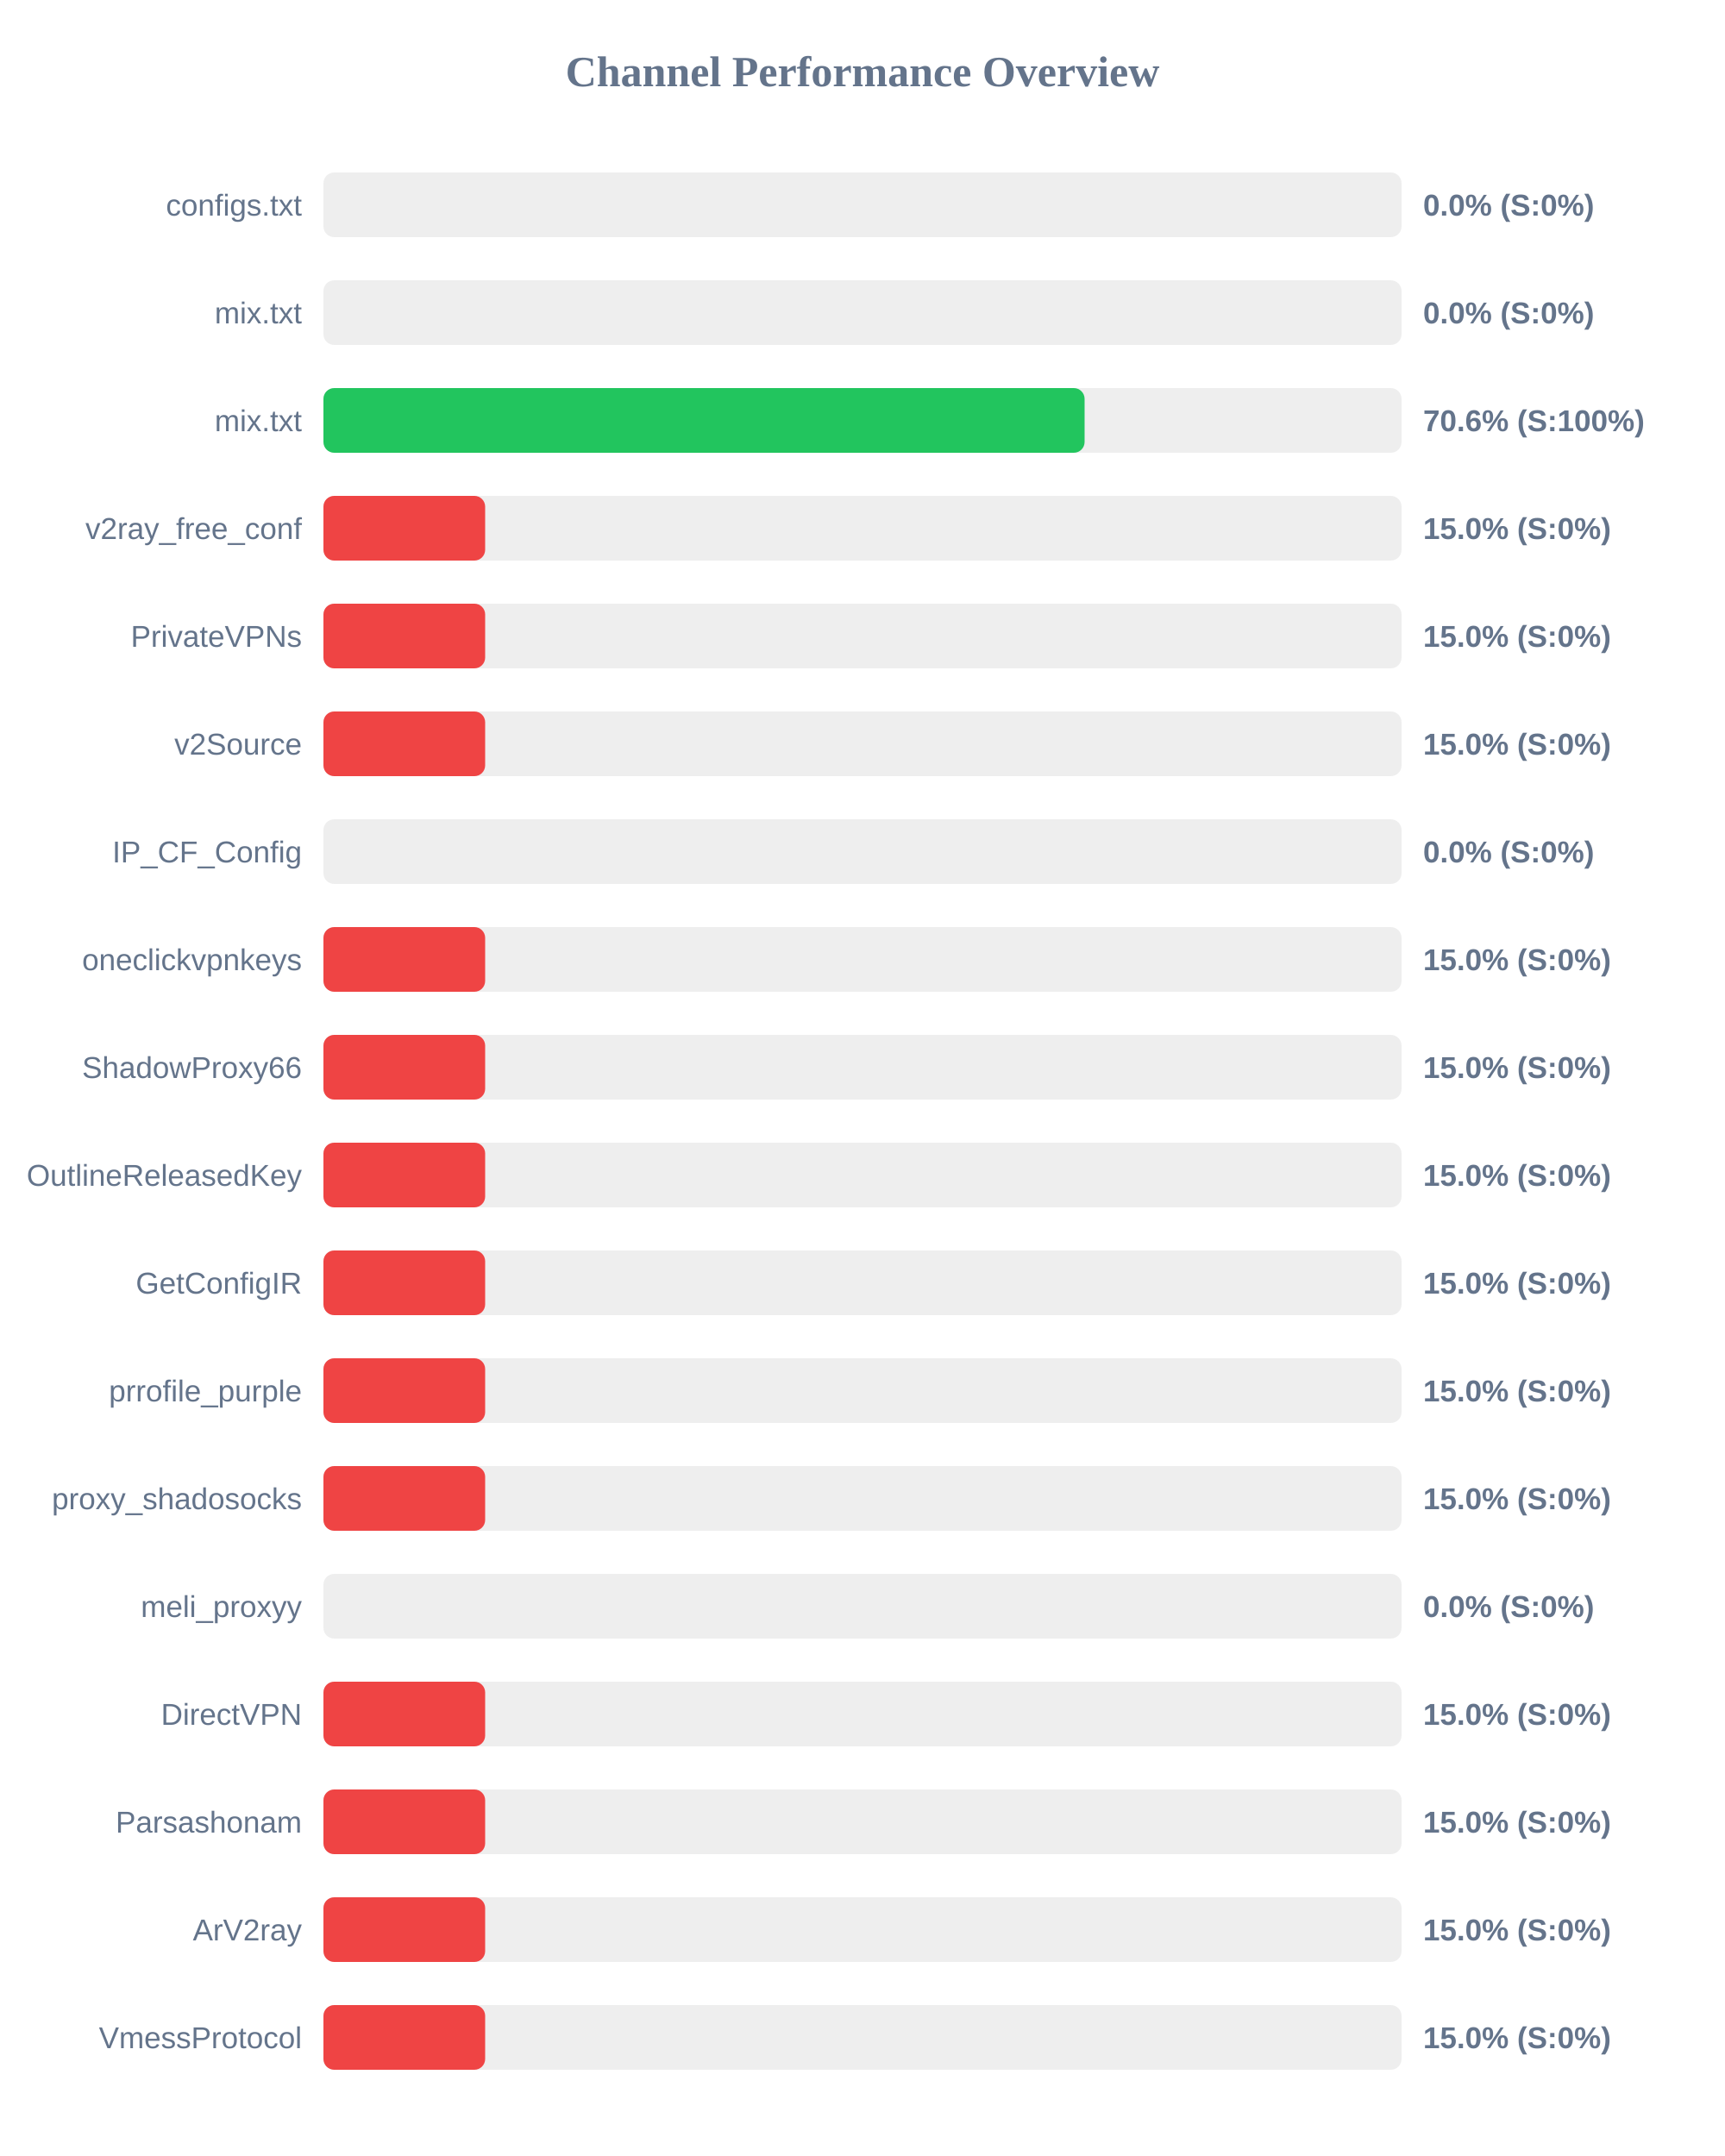
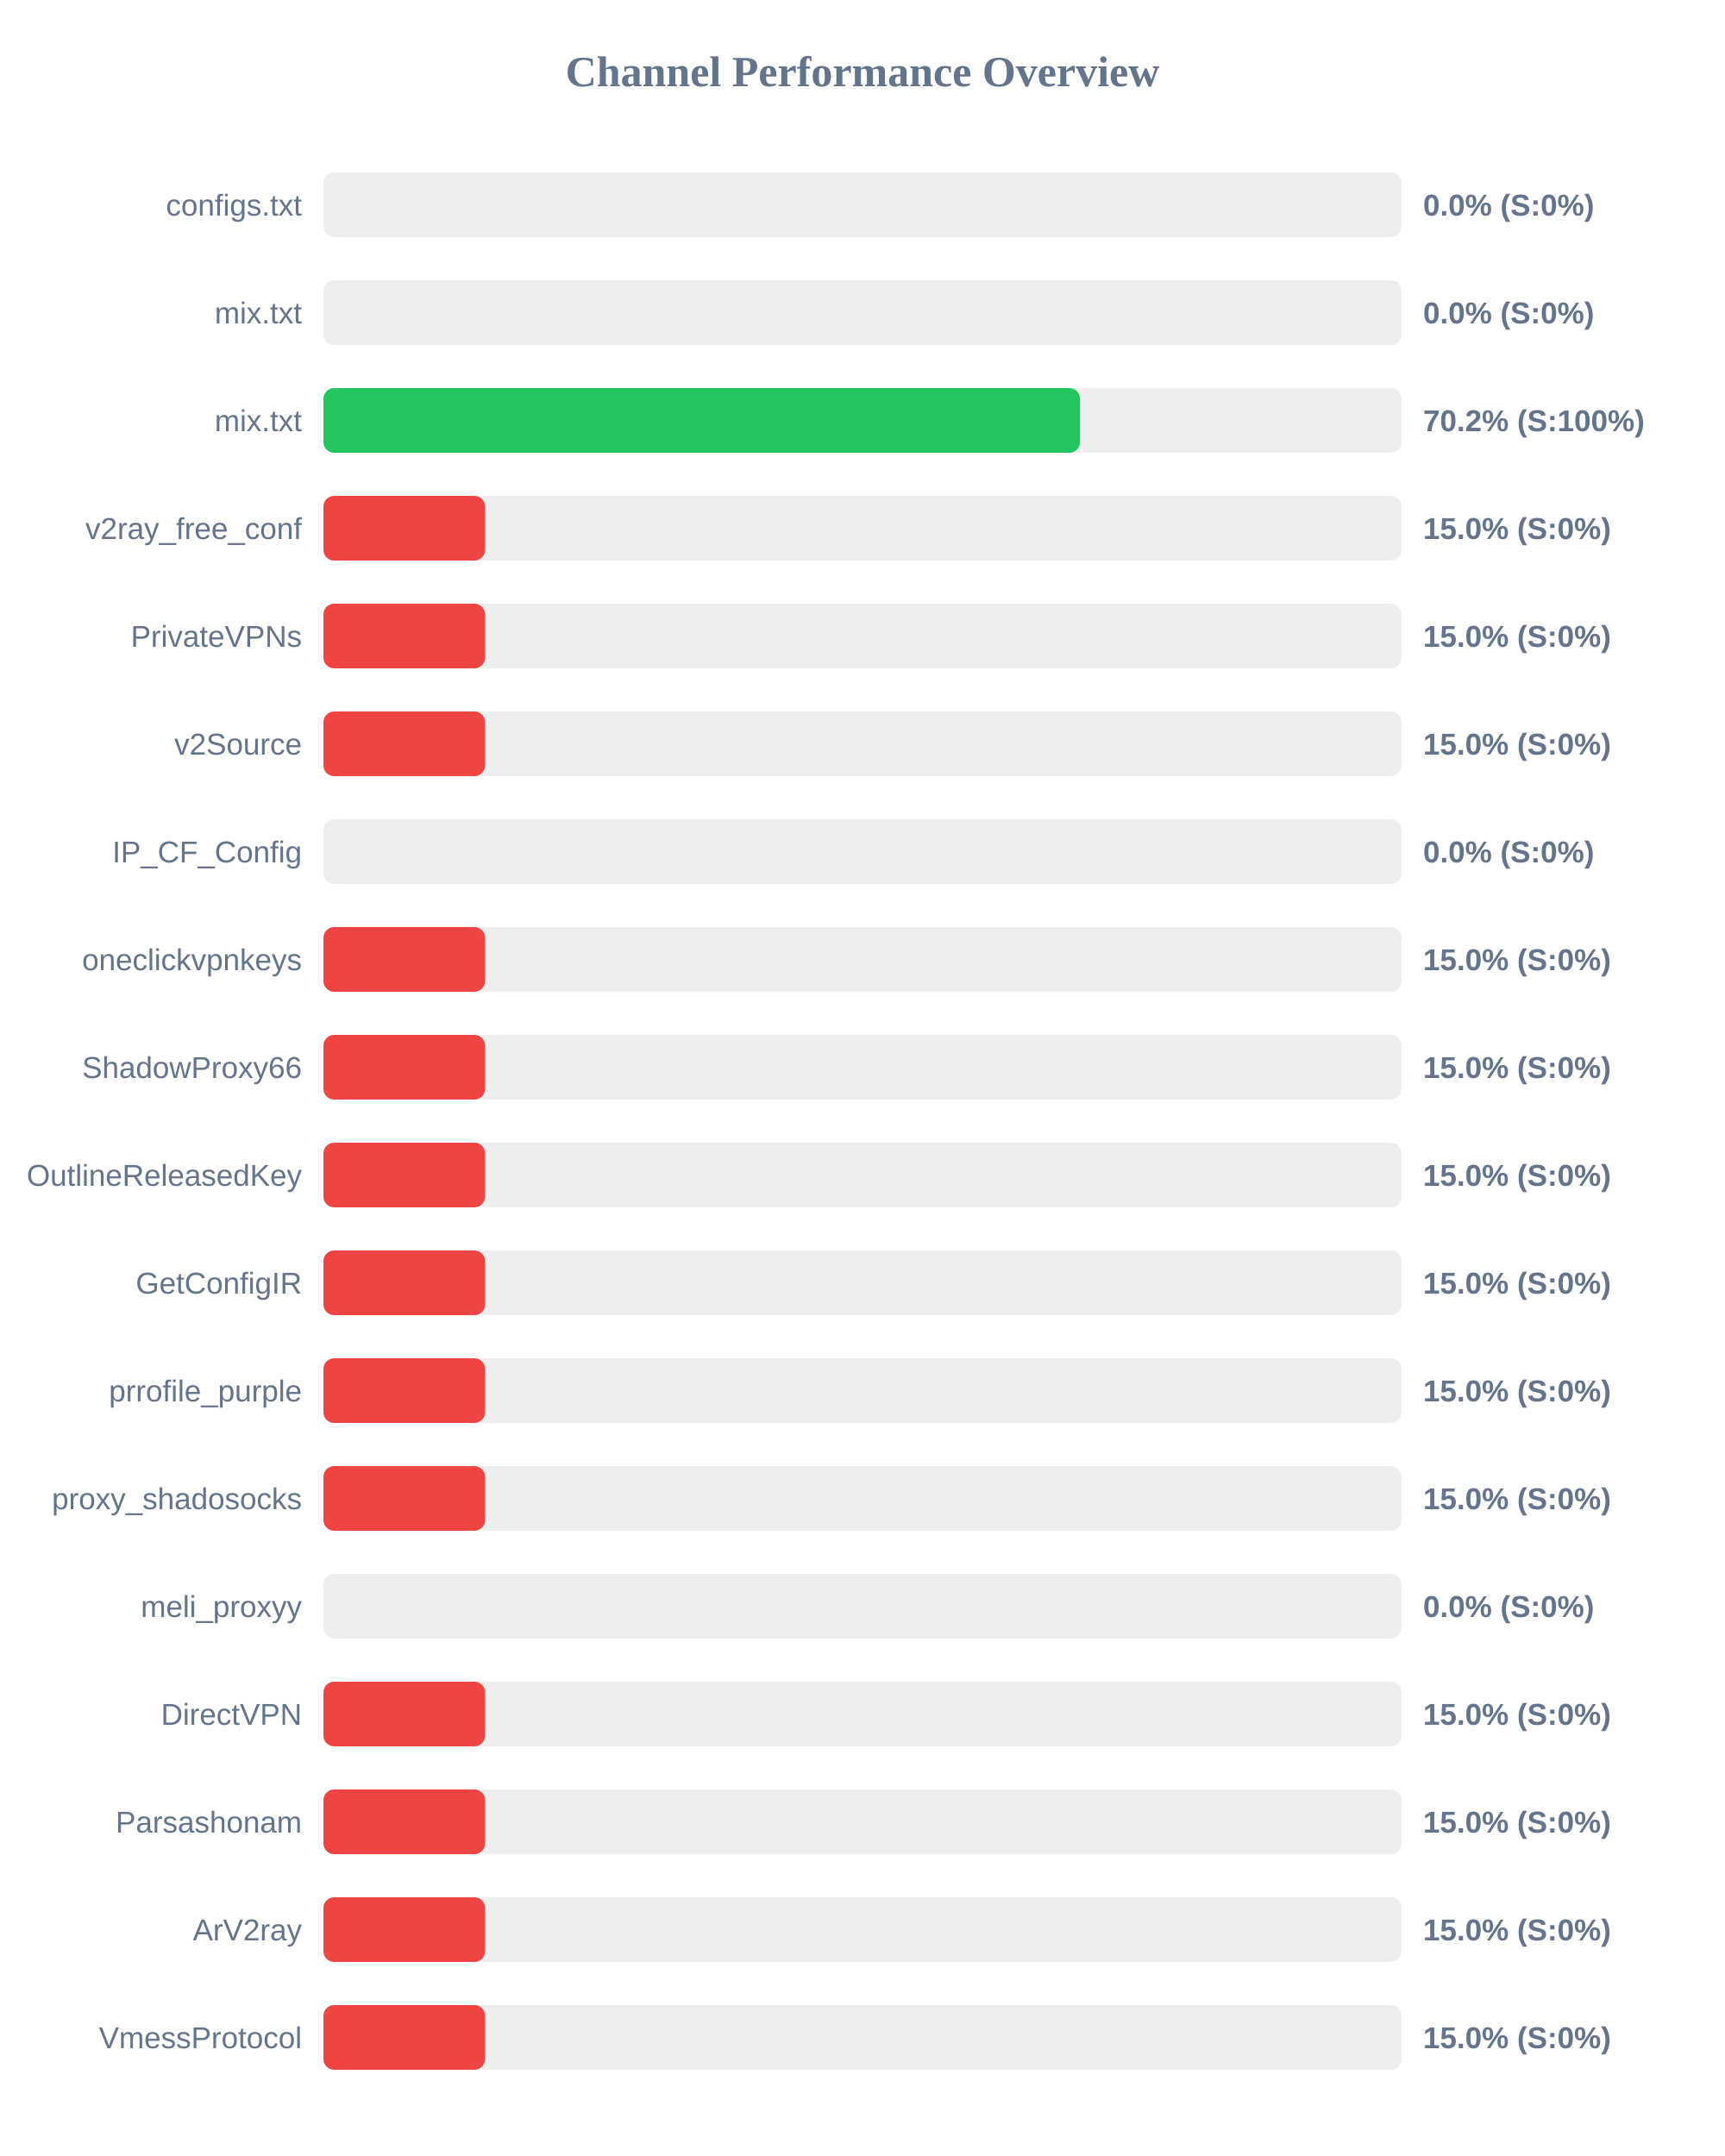
<svg xmlns="http://www.w3.org/2000/svg" width="800" height="1000" version="1.1">
  <style>
        .row { font: 14px Arial; fill: #64748b; }
        .score { font: bold 14px Arial; fill: #64748b; }
    </style>
  <text x="400" y="40" text-anchor="middle" font-size="20px" font-weight="bold" fill="#64748b">Channel Performance Overview</text>
  <rect x="150" y="80" width="500" height="30" fill="#eee" rx="5" />
  <rect x="150" y="80" width="0.0" height="30" fill="#ef4444" rx="5" />
  <text x="140" y="100" text-anchor="end" class="row">configs.txt</text>
  <text x="660" y="100" text-anchor="start" class="score">0.0% (S:0%)</text>
  <rect x="150" y="130" width="500" height="30" fill="#eee" rx="5" />
  <rect x="150" y="130" width="0.0" height="30" fill="#ef4444" rx="5" />
  <text x="140" y="150" text-anchor="end" class="row">mix.txt</text>
  <text x="660" y="150" text-anchor="start" class="score">0.0% (S:0%)</text>
  <rect x="150" y="180" width="500" height="30" fill="#eee" rx="5" />
-   <rect x="150" y="180" width="353.0" height="30" fill="#22c55e" rx="5" />
+   <rect x="150" y="180" width="350.9" height="30" fill="#22c55e" rx="5" />
  <text x="140" y="200" text-anchor="end" class="row">mix.txt</text>
-   <text x="660" y="200" text-anchor="start" class="score">70.6% (S:100%)</text>
+   <text x="660" y="200" text-anchor="start" class="score">70.2% (S:100%)</text>
  <rect x="150" y="230" width="500" height="30" fill="#eee" rx="5" />
  <rect x="150" y="230" width="75.0" height="30" fill="#ef4444" rx="5" />
  <text x="140" y="250" text-anchor="end" class="row">v2ray_free_conf</text>
  <text x="660" y="250" text-anchor="start" class="score">15.0% (S:0%)</text>
  <rect x="150" y="280" width="500" height="30" fill="#eee" rx="5" />
  <rect x="150" y="280" width="75.0" height="30" fill="#ef4444" rx="5" />
  <text x="140" y="300" text-anchor="end" class="row">PrivateVPNs</text>
  <text x="660" y="300" text-anchor="start" class="score">15.0% (S:0%)</text>
  <rect x="150" y="330" width="500" height="30" fill="#eee" rx="5" />
  <rect x="150" y="330" width="75.0" height="30" fill="#ef4444" rx="5" />
  <text x="140" y="350" text-anchor="end" class="row">v2Source</text>
  <text x="660" y="350" text-anchor="start" class="score">15.0% (S:0%)</text>
  <rect x="150" y="380" width="500" height="30" fill="#eee" rx="5" />
  <rect x="150" y="380" width="0.0" height="30" fill="#ef4444" rx="5" />
  <text x="140" y="400" text-anchor="end" class="row">IP_CF_Config</text>
  <text x="660" y="400" text-anchor="start" class="score">0.0% (S:0%)</text>
  <rect x="150" y="430" width="500" height="30" fill="#eee" rx="5" />
  <rect x="150" y="430" width="75.0" height="30" fill="#ef4444" rx="5" />
  <text x="140" y="450" text-anchor="end" class="row">oneclickvpnkeys</text>
  <text x="660" y="450" text-anchor="start" class="score">15.0% (S:0%)</text>
  <rect x="150" y="480" width="500" height="30" fill="#eee" rx="5" />
  <rect x="150" y="480" width="75.0" height="30" fill="#ef4444" rx="5" />
  <text x="140" y="500" text-anchor="end" class="row">ShadowProxy66</text>
  <text x="660" y="500" text-anchor="start" class="score">15.0% (S:0%)</text>
  <rect x="150" y="530" width="500" height="30" fill="#eee" rx="5" />
  <rect x="150" y="530" width="75.0" height="30" fill="#ef4444" rx="5" />
  <text x="140" y="550" text-anchor="end" class="row">OutlineReleasedKey</text>
  <text x="660" y="550" text-anchor="start" class="score">15.0% (S:0%)</text>
  <rect x="150" y="580" width="500" height="30" fill="#eee" rx="5" />
  <rect x="150" y="580" width="75.0" height="30" fill="#ef4444" rx="5" />
  <text x="140" y="600" text-anchor="end" class="row">GetConfigIR</text>
  <text x="660" y="600" text-anchor="start" class="score">15.0% (S:0%)</text>
  <rect x="150" y="630" width="500" height="30" fill="#eee" rx="5" />
  <rect x="150" y="630" width="75.0" height="30" fill="#ef4444" rx="5" />
  <text x="140" y="650" text-anchor="end" class="row">prrofile_purple</text>
  <text x="660" y="650" text-anchor="start" class="score">15.0% (S:0%)</text>
  <rect x="150" y="680" width="500" height="30" fill="#eee" rx="5" />
  <rect x="150" y="680" width="75.0" height="30" fill="#ef4444" rx="5" />
  <text x="140" y="700" text-anchor="end" class="row">proxy_shadosocks</text>
  <text x="660" y="700" text-anchor="start" class="score">15.0% (S:0%)</text>
  <rect x="150" y="730" width="500" height="30" fill="#eee" rx="5" />
  <rect x="150" y="730" width="0.0" height="30" fill="#ef4444" rx="5" />
  <text x="140" y="750" text-anchor="end" class="row">meli_proxyy</text>
  <text x="660" y="750" text-anchor="start" class="score">0.0% (S:0%)</text>
  <rect x="150" y="780" width="500" height="30" fill="#eee" rx="5" />
  <rect x="150" y="780" width="75.0" height="30" fill="#ef4444" rx="5" />
  <text x="140" y="800" text-anchor="end" class="row">DirectVPN</text>
  <text x="660" y="800" text-anchor="start" class="score">15.0% (S:0%)</text>
  <rect x="150" y="830" width="500" height="30" fill="#eee" rx="5" />
  <rect x="150" y="830" width="75.0" height="30" fill="#ef4444" rx="5" />
  <text x="140" y="850" text-anchor="end" class="row">Parsashonam</text>
  <text x="660" y="850" text-anchor="start" class="score">15.0% (S:0%)</text>
  <rect x="150" y="880" width="500" height="30" fill="#eee" rx="5" />
  <rect x="150" y="880" width="75.0" height="30" fill="#ef4444" rx="5" />
  <text x="140" y="900" text-anchor="end" class="row">ArV2ray</text>
  <text x="660" y="900" text-anchor="start" class="score">15.0% (S:0%)</text>
  <rect x="150" y="930" width="500" height="30" fill="#eee" rx="5" />
  <rect x="150" y="930" width="75.0" height="30" fill="#ef4444" rx="5" />
  <text x="140" y="950" text-anchor="end" class="row">VmessProtocol</text>
  <text x="660" y="950" text-anchor="start" class="score">15.0% (S:0%)</text>
</svg>
